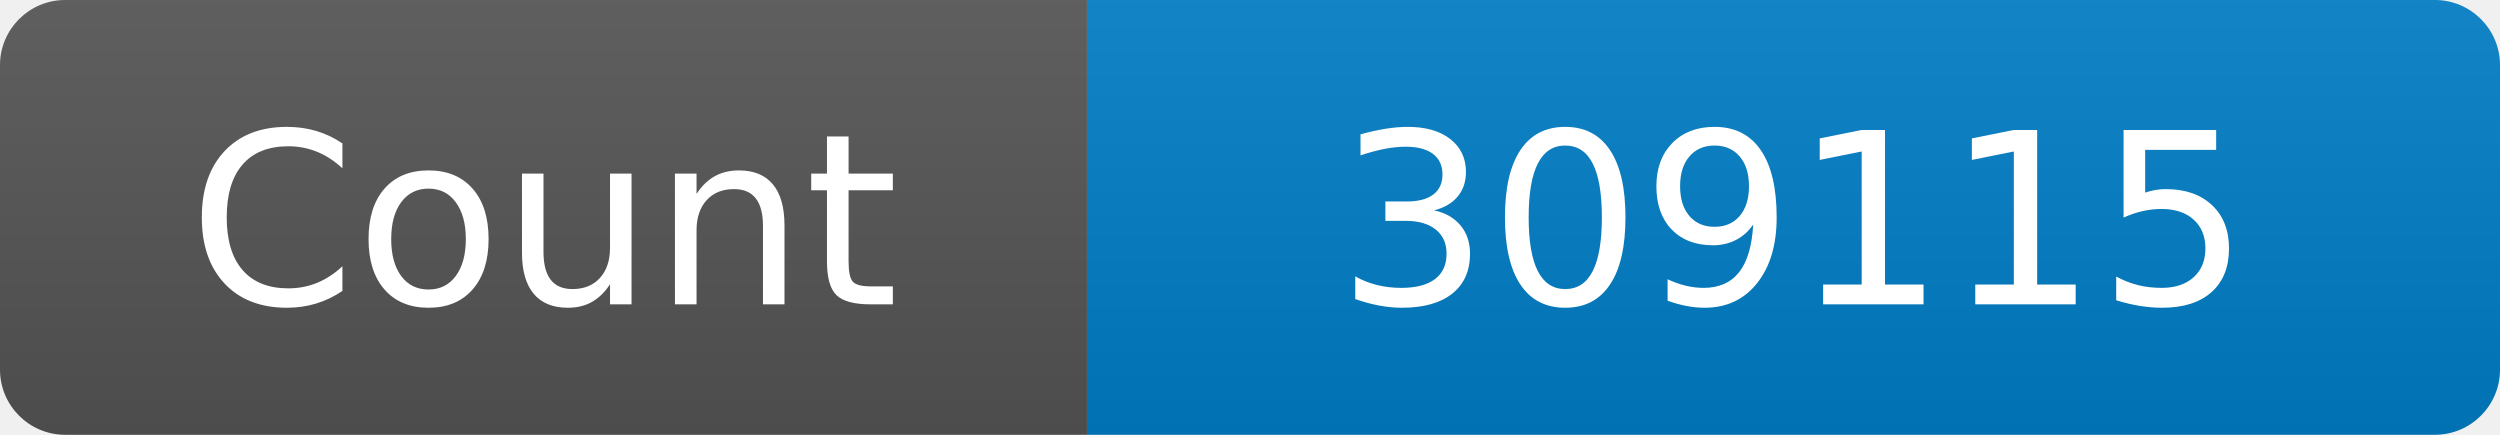
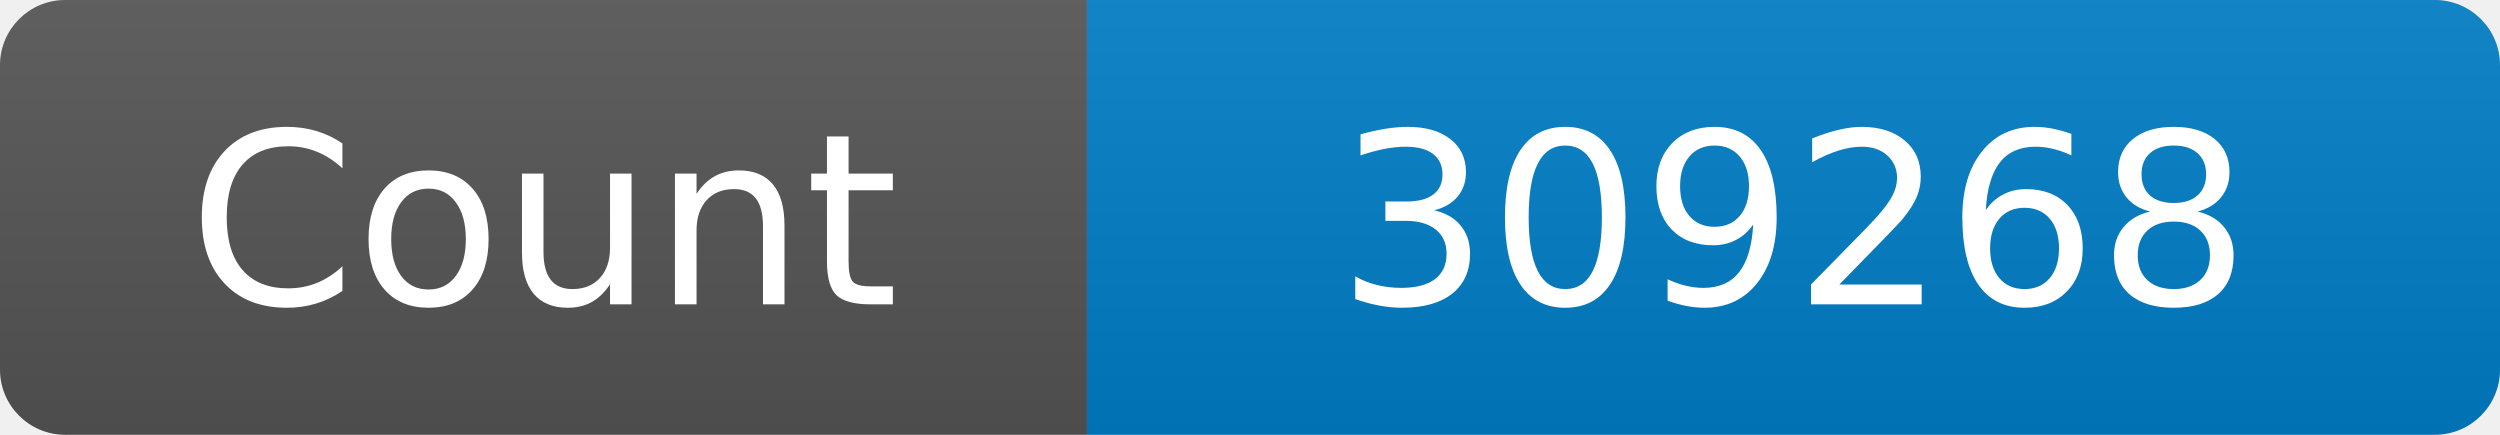
<svg xmlns="http://www.w3.org/2000/svg" width="115" height="20" role="img" aria-label="Maintained?: yes">
  <linearGradient id="s" x2="0" y2="100%">
    <stop offset="0" stop-color="#bbb" stop-opacity=".1" />
    <stop offset="1" stop-opacity=".1" />
  </linearGradient>
  <clipPath id="r">
    <rect width="115" height="20" rx="3" fill="#fff" />
  </clipPath>
  <g clip-path="url(#r)">
    <rect width="50" height="20" fill="#555" />
    <rect x="50" width="160" height="20" fill="#007ec6" />
    <rect width="115" height="20" fill="url(#s)" />
  </g>
  <g fill="#fff" text-anchor="middle" font-family="Verdana,Geneva,DejaVu Sans,sans-serif" font-size="110">
    <text x="250" y="140" transform="scale(.1)" fill="#fff">Count</text>
-     <text x="825" y="140" transform="scale(.1)" fill="#fff">309115</text>
+     <text x="825" y="140" transform="scale(.1)" fill="#fff">309268</text>
  </g>
</svg>
